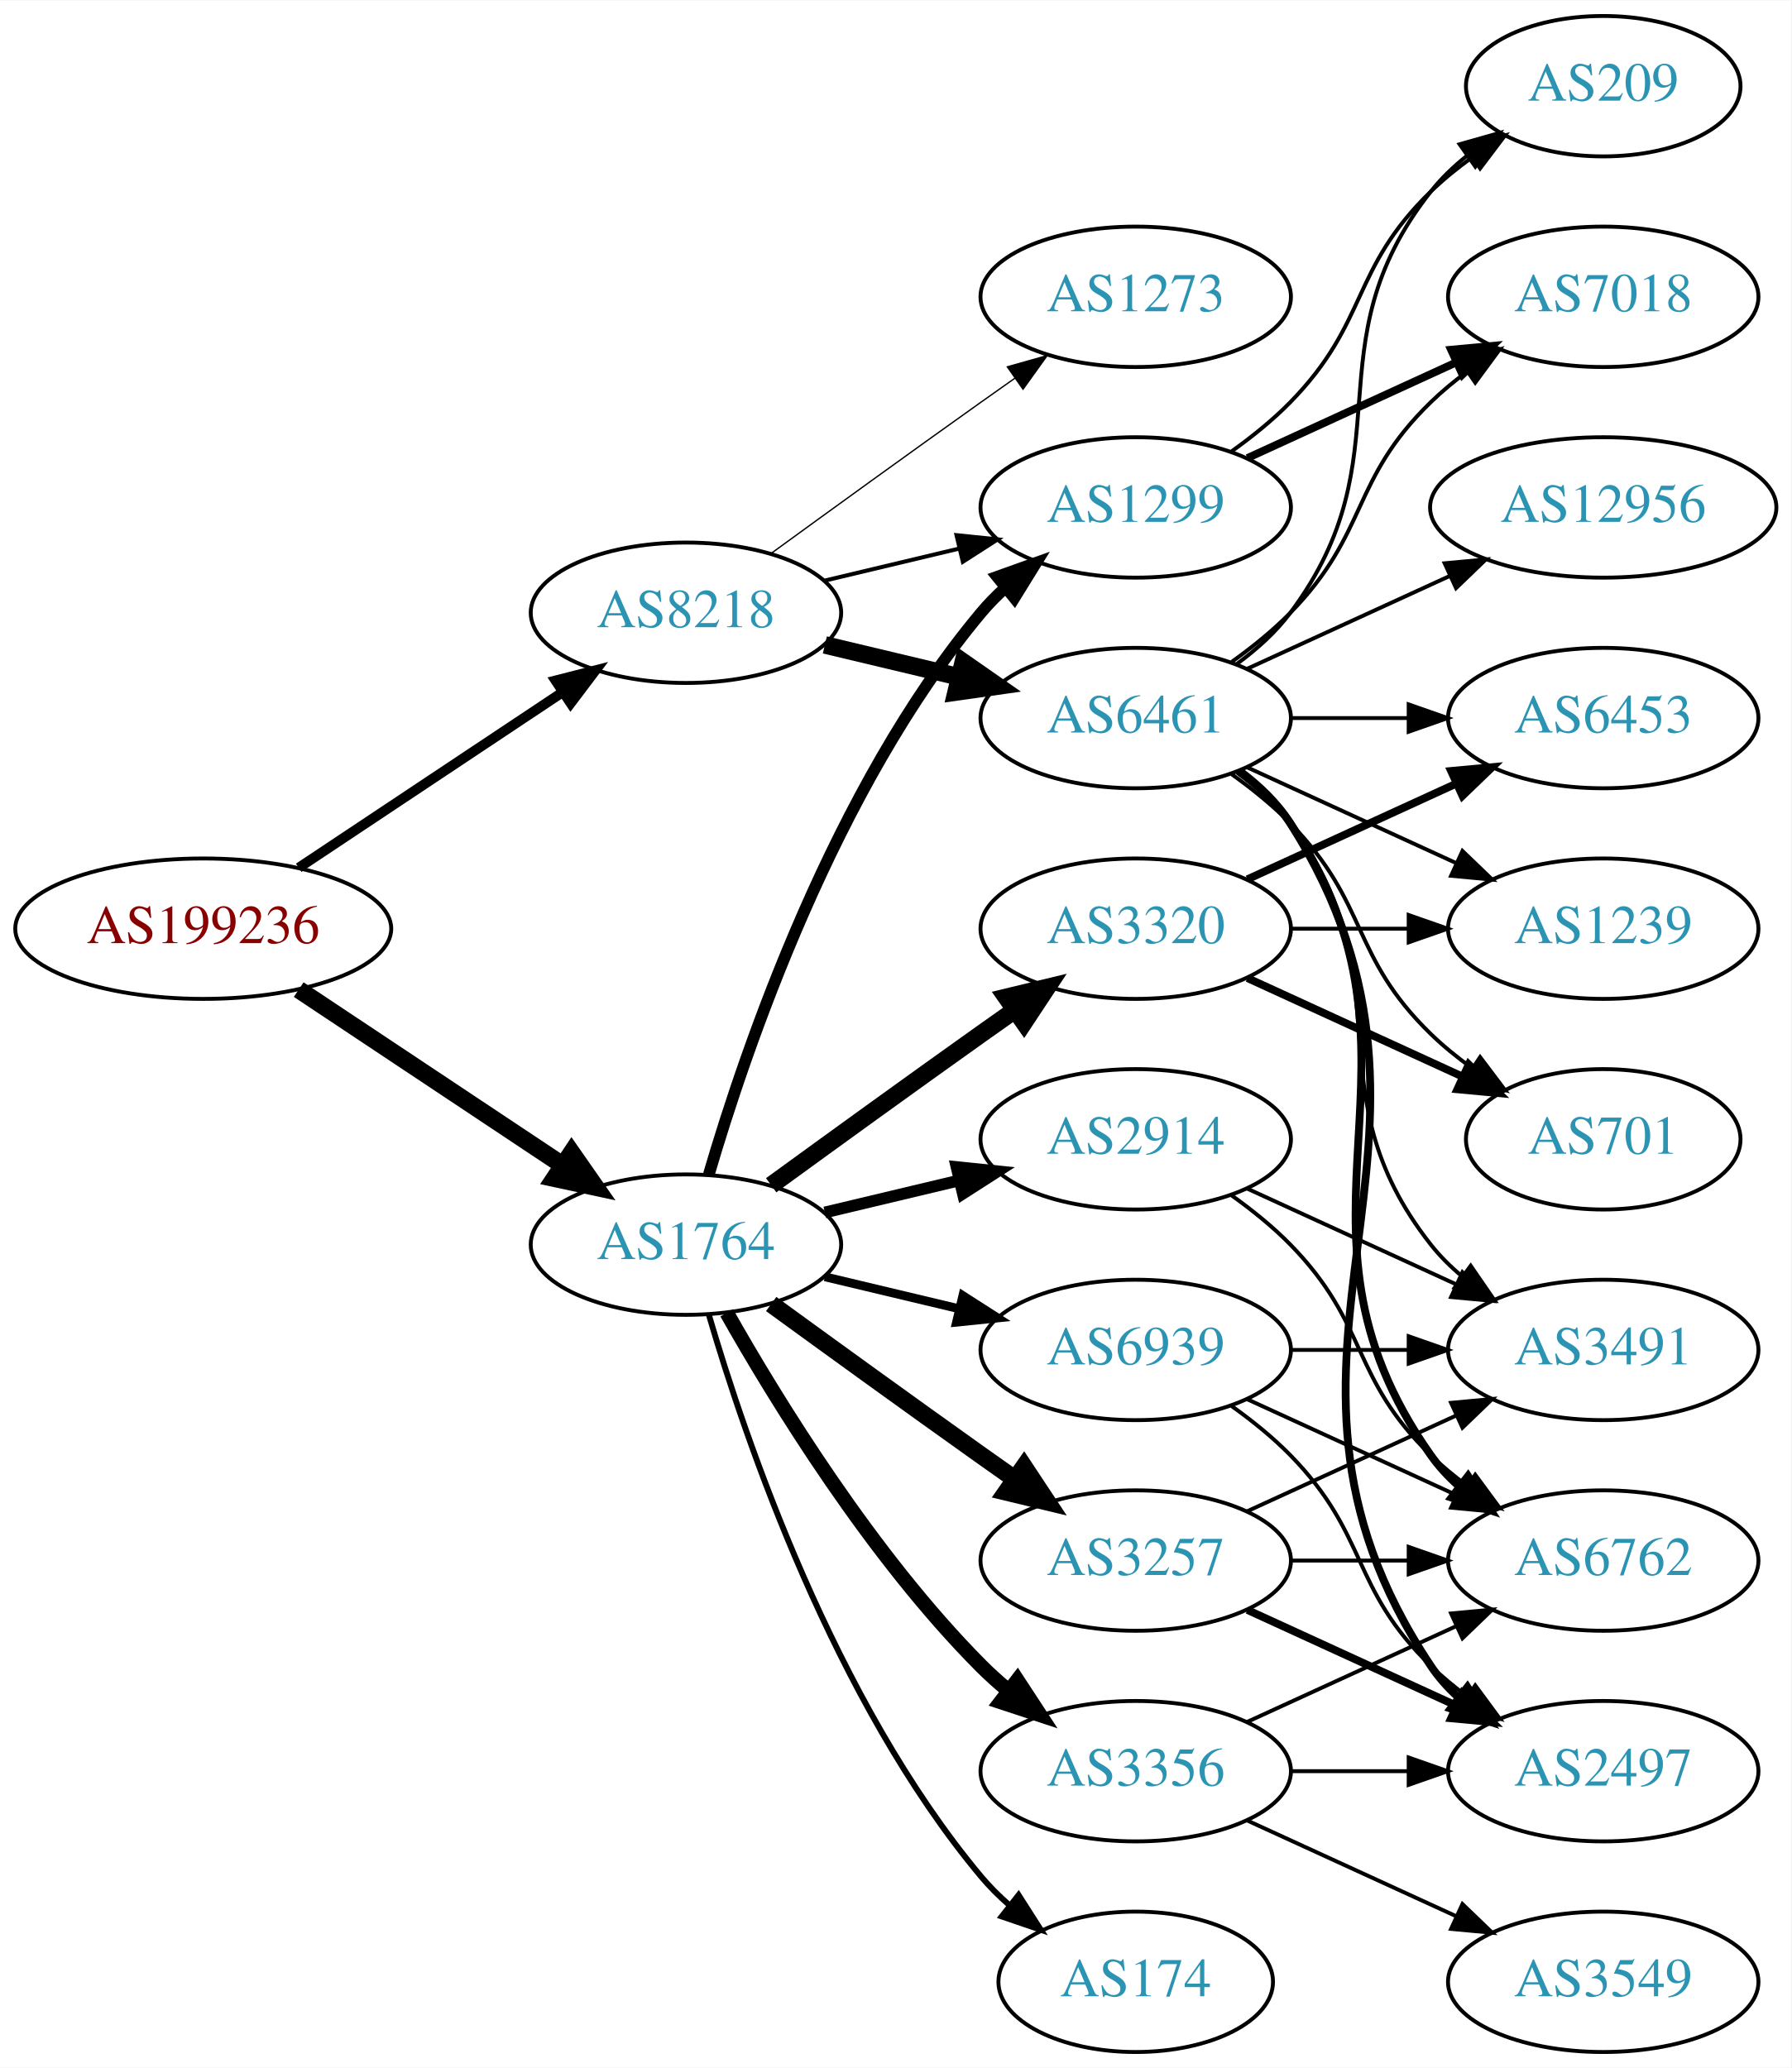
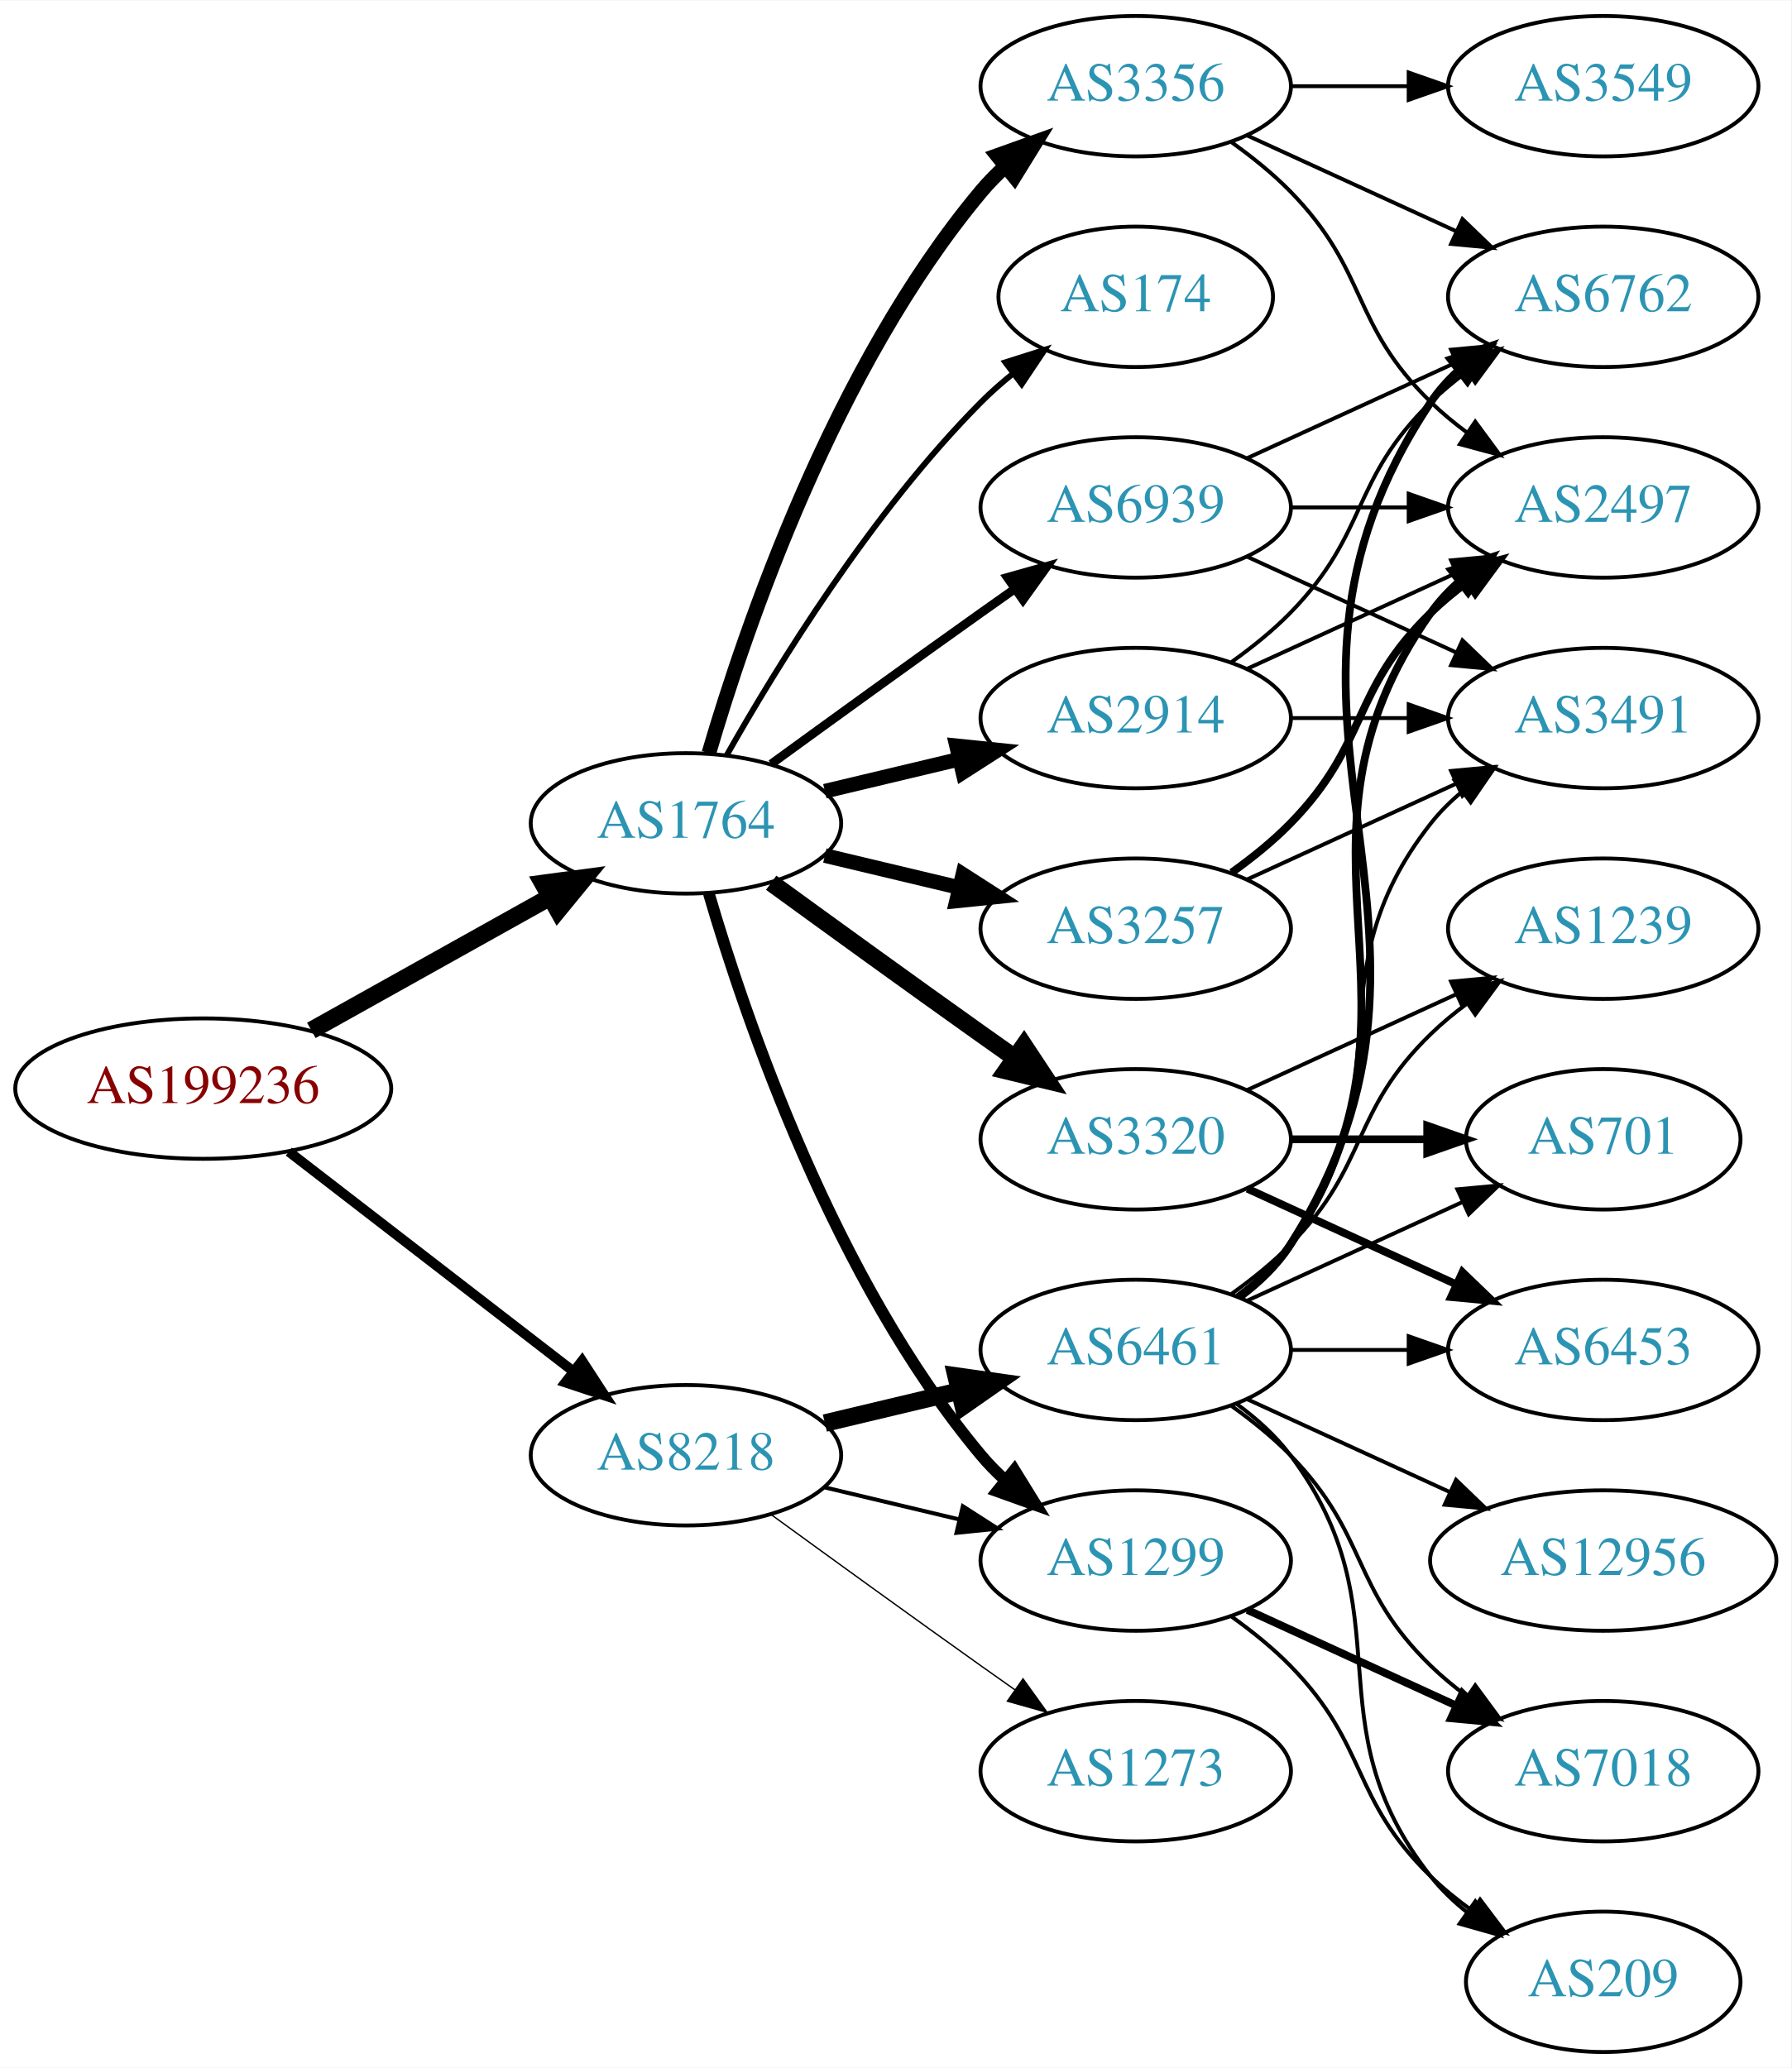
<svg xmlns="http://www.w3.org/2000/svg" xmlns:xlink="http://www.w3.org/1999/xlink" width="459pt" height="530pt" viewBox="0.00 0.00 459.17 530.00">
  <g id="graph0" class="graph" transform="scale(1 1) rotate(0) translate(4 526)">
    <polygon fill="white" stroke="none" points="-4,4 -4,-526 455.17,-526 455.17,4 -4,4" />
    <g id="node1" class="node">
      <g id="a_node1">
        <a xlink:href="/asn/199236" xlink:title="AS199236 ~ Emarsys eMarketing Systems AG [AT]">
-           <ellipse fill="#ffffff" stroke="black" cx="48.096" cy="-288" rx="48.192" ry="18" />
-           <text text-anchor="middle" x="48.096" y="-284.3" font-family="Times,serif" font-size="14.00" fill="#880000">AS199236</text>
+           <ellipse fill="#ffffff" stroke="black" cx="48.096" cy="-247" rx="48.192" ry="18" />
+           <text text-anchor="middle" x="48.096" y="-243.3" font-family="Times,serif" font-size="14.00" fill="#880000">AS199236</text>
        </a>
      </g>
    </g>
    <g id="node2" class="node">
      <g id="a_node2">
        <a xlink:href="/asn/1764" xlink:title="AS1764 ~ NEXTLAYER-AS [AT]">
-           <ellipse fill="#ffffff" stroke="black" cx="171.838" cy="-207" rx="39.794" ry="18" />
-           <text text-anchor="middle" x="171.838" y="-203.3" font-family="Times,serif" font-size="14.00" fill="#2c94b3">AS1764</text>
+           <ellipse fill="#ffffff" stroke="black" cx="171.838" cy="-315" rx="39.794" ry="18" />
+           <text text-anchor="middle" x="171.838" y="-311.3" font-family="Times,serif" font-size="14.00" fill="#2c94b3">AS1764</text>
        </a>
      </g>
    </g>
    <g id="edge1" class="edge">
-       <path fill="none" stroke="black" stroke-width="4.5" d="M72.569,-272.382C91.795,-259.591 119.147,-241.392 140.115,-227.441" />
-       <polygon fill="black" stroke="black" stroke-width="4.5" points="142.523,-230.568 148.668,-221.751 138.161,-224.012 142.523,-230.568" />
+       <path fill="none" stroke="black" stroke-width="4.5" d="M75.813,-261.923C93.819,-271.981 117.721,-285.331 137.048,-296.126" />
+       <polygon fill="black" stroke="black" stroke-width="4.5" points="135.194,-299.601 145.845,-301.04 139.034,-292.726 135.194,-299.601" />
    </g>
    <g id="node3" class="node">
      <g id="a_node3">
        <a xlink:href="/asn/8218" xlink:title="AS8218 ~ legacy Neotelecoms [FR]">
-           <ellipse fill="#ffffff" stroke="black" cx="171.838" cy="-369" rx="39.794" ry="18" />
-           <text text-anchor="middle" x="171.838" y="-365.3" font-family="Times,serif" font-size="14.00" fill="#2c94b3">AS8218</text>
+           <ellipse fill="#ffffff" stroke="black" cx="171.838" cy="-153" rx="39.794" ry="18" />
+           <text text-anchor="middle" x="171.838" y="-149.3" font-family="Times,serif" font-size="14.00" fill="#2c94b3">AS8218</text>
        </a>
      </g>
    </g>
    <g id="edge2" class="edge">
-       <path fill="none" stroke="black" stroke-width="2.55" d="M72.569,-303.618C91.795,-316.409 119.147,-334.608 140.115,-348.559" />
-       <polygon fill="black" stroke="black" stroke-width="2.55" points="138.403,-351.624 148.668,-354.249 142.281,-345.796 138.403,-351.624" />
+       <path fill="none" stroke="black" stroke-width="2.55" d="M70.024,-230.841C90.158,-215.295 120.732,-191.688 142.93,-174.548" />
+       <polygon fill="black" stroke="black" stroke-width="2.55" points="145.213,-177.208 150.989,-168.326 140.935,-171.667 145.213,-177.208" />
    </g>
    <g id="node4" class="node">
      <g id="a_node4">
-         <a xlink:href="/asn/1299" xlink:title="AS1299 ~ Telia Carrier [EU]">
-           <ellipse fill="#ffffff" stroke="black" cx="287.131" cy="-396" rx="39.794" ry="18" />
-           <text text-anchor="middle" x="287.131" y="-392.3" font-family="Times,serif" font-size="14.00" fill="#2c94b3">AS1299</text>
+         <a xlink:href="/asn/3257" xlink:title="AS3257 ~ GTT [DE]">
+           <ellipse fill="#ffffff" stroke="black" cx="287.131" cy="-288" rx="39.794" ry="18" />
+           <text text-anchor="middle" x="287.131" y="-284.3" font-family="Times,serif" font-size="14.00" fill="#2c94b3">AS3257</text>
        </a>
      </g>
    </g>
    <g id="edge3" class="edge">
-       <path fill="none" stroke="black" stroke-width="3" d="M177.712,-225.002C187.026,-256.844 209.843,-323.981 247.484,-369 249.355,-371.237 251.453,-373.374 253.679,-375.396" />
-       <polygon fill="black" stroke="black" stroke-width="3" points="251.623,-378.234 261.598,-381.804 256.026,-372.793 251.623,-378.234" />
+       <path fill="none" stroke="black" stroke-width="3.75" d="M207.445,-306.752C218.316,-304.162 230.471,-301.265 241.913,-298.538" />
+       <polygon fill="black" stroke="black" stroke-width="3.75" points="242.819,-301.92 251.736,-296.197 241.197,-295.111 242.819,-301.92" />
    </g>
    <g id="node5" class="node">
      <g id="a_node5">
-         <a xlink:href="/asn/3356" xlink:title="AS3356 ~ Level 3 Parent, LLC [US]">
-           <ellipse fill="#ffffff" stroke="black" cx="287.131" cy="-72" rx="39.794" ry="18" />
-           <text text-anchor="middle" x="287.131" y="-68.3" font-family="Times,serif" font-size="14.00" fill="#2c94b3">AS3356</text>
+         <a xlink:href="/asn/3320" xlink:title="AS3320 ~ DTAG [DE]">
+           <ellipse fill="#ffffff" stroke="black" cx="287.131" cy="-234" rx="39.794" ry="18" />
+           <text text-anchor="middle" x="287.131" y="-230.3" font-family="Times,serif" font-size="14.00" fill="#2c94b3">AS3320</text>
        </a>
      </g>
    </g>
    <g id="edge4" class="edge">
-       <path fill="none" stroke="black" stroke-width="3.75" d="M182.298,-189.51C195.08,-166.904 219.512,-127.114 247.484,-99 249.595,-96.879 251.891,-94.812 254.277,-92.829" />
-       <polygon fill="black" stroke="black" stroke-width="3.75" points="256.792,-95.31 262.592,-86.444 252.529,-89.758 256.792,-95.31" />
+       <path fill="none" stroke="black" stroke-width="4.5" d="M193.686,-299.778C208.62,-288.909 229.234,-273.975 247.484,-261 250.305,-258.995 253.248,-256.915 256.196,-254.841" />
+       <polygon fill="black" stroke="black" stroke-width="4.5" points="258.493,-258.039 264.421,-249.074 253.972,-251.591 258.493,-258.039" />
    </g>
    <g id="node6" class="node">
      <g id="a_node6">
        <a xlink:href="/asn/2914" xlink:title="AS2914 ~ NTT America, Inc. [US]">
-           <ellipse fill="#ffffff" stroke="black" cx="287.131" cy="-234" rx="39.794" ry="18" />
-           <text text-anchor="middle" x="287.131" y="-230.3" font-family="Times,serif" font-size="14.00" fill="#2c94b3">AS2914</text>
+           <ellipse fill="#ffffff" stroke="black" cx="287.131" cy="-342" rx="39.794" ry="18" />
+           <text text-anchor="middle" x="287.131" y="-338.3" font-family="Times,serif" font-size="14.00" fill="#2c94b3">AS2914</text>
        </a>
      </g>
    </g>
    <g id="edge5" class="edge">
-       <path fill="none" stroke="black" stroke-width="3" d="M207.445,-215.248C218.316,-217.838 230.471,-220.735 241.913,-223.462" />
-       <polygon fill="black" stroke="black" stroke-width="3" points="241.197,-226.889 251.736,-225.803 242.819,-220.08 241.197,-226.889" />
+       <path fill="none" stroke="black" stroke-width="3.75" d="M207.445,-323.248C218.316,-325.838 230.471,-328.735 241.913,-331.462" />
+       <polygon fill="black" stroke="black" stroke-width="3.75" points="241.197,-334.889 251.736,-333.803 242.819,-328.08 241.197,-334.889" />
    </g>
    <g id="node7" class="node">
      <g id="a_node7">
-         <a xlink:href="/asn/3320" xlink:title="AS3320 ~ DTAG [DE]">
-           <ellipse fill="#ffffff" stroke="black" cx="287.131" cy="-288" rx="39.794" ry="18" />
-           <text text-anchor="middle" x="287.131" y="-284.3" font-family="Times,serif" font-size="14.00" fill="#2c94b3">AS3320</text>
+         <a xlink:href="/asn/1299" xlink:title="AS1299 ~ Telia Carrier [EU]">
+           <ellipse fill="#ffffff" stroke="black" cx="287.131" cy="-126" rx="39.794" ry="18" />
+           <text text-anchor="middle" x="287.131" y="-122.3" font-family="Times,serif" font-size="14.00" fill="#2c94b3">AS1299</text>
        </a>
      </g>
    </g>
    <g id="edge6" class="edge">
-       <path fill="none" stroke="black" stroke-width="4.5" d="M193.686,-222.222C208.62,-233.091 229.234,-248.025 247.484,-261 250.305,-263.005 253.248,-265.085 256.196,-267.159" />
-       <polygon fill="black" stroke="black" stroke-width="4.5" points="253.972,-270.409 264.421,-272.926 258.493,-263.961 253.972,-270.409" />
+       <path fill="none" stroke="black" stroke-width="3" d="M177.712,-296.998C187.026,-265.156 209.843,-198.019 247.484,-153 249.355,-150.763 251.453,-148.626 253.679,-146.604" />
+       <polygon fill="black" stroke="black" stroke-width="3" points="256.026,-149.207 261.598,-140.196 251.623,-143.766 256.026,-149.207" />
    </g>
    <g id="node8" class="node">
      <g id="a_node8">
-         <a xlink:href="/asn/3257" xlink:title="AS3257 ~ GTT [DE]">
-           <ellipse fill="#ffffff" stroke="black" cx="287.131" cy="-126" rx="39.794" ry="18" />
-           <text text-anchor="middle" x="287.131" y="-122.3" font-family="Times,serif" font-size="14.00" fill="#2c94b3">AS3257</text>
+         <a xlink:href="/asn/3356" xlink:title="AS3356 ~ Level 3 Parent, LLC [US]">
+           <ellipse fill="#ffffff" stroke="black" cx="287.131" cy="-504" rx="39.794" ry="18" />
+           <text text-anchor="middle" x="287.131" y="-500.3" font-family="Times,serif" font-size="14.00" fill="#2c94b3">AS3356</text>
        </a>
      </g>
    </g>
    <g id="edge7" class="edge">
-       <path fill="none" stroke="black" stroke-width="4.5" d="M193.686,-191.778C208.62,-180.909 229.234,-165.975 247.484,-153 250.305,-150.995 253.248,-148.915 256.196,-146.841" />
-       <polygon fill="black" stroke="black" stroke-width="4.5" points="258.493,-150.039 264.421,-141.074 253.972,-143.591 258.493,-150.039" />
+       <path fill="none" stroke="black" stroke-width="3.75" d="M177.712,-333.002C187.026,-364.844 209.843,-431.981 247.484,-477 249.355,-479.237 251.453,-481.374 253.679,-483.396" />
+       <polygon fill="black" stroke="black" stroke-width="3.75" points="251.623,-486.234 261.598,-489.804 256.026,-480.793 251.623,-486.234" />
    </g>
    <g id="node9" class="node">
      <g id="a_node9">
        <a xlink:href="/asn/174" xlink:title="AS174 ~ Cogent Communications [US]">
-           <ellipse fill="#ffffff" stroke="black" cx="287.131" cy="-18" rx="35.194" ry="18" />
-           <text text-anchor="middle" x="287.131" y="-14.3" font-family="Times,serif" font-size="14.00" fill="#2c94b3">AS174</text>
+           <ellipse fill="#ffffff" stroke="black" cx="287.131" cy="-450" rx="35.194" ry="18" />
+           <text text-anchor="middle" x="287.131" y="-446.3" font-family="Times,serif" font-size="14.00" fill="#2c94b3">AS174</text>
        </a>
      </g>
    </g>
    <g id="edge8" class="edge">
-       <path fill="none" stroke="black" stroke-width="1.5" d="M177.712,-188.998C187.026,-157.156 209.843,-90.019 247.484,-45 249.637,-42.426 252.091,-39.983 254.696,-37.697" />
-       <polygon fill="black" stroke="black" stroke-width="1.5" points="257.103,-40.257 262.806,-31.328 252.779,-34.751 257.103,-40.257" />
+       <path fill="none" stroke="black" stroke-width="1.5" d="M182.298,-332.49C195.08,-355.096 219.512,-394.886 247.484,-423 249.985,-425.513 252.745,-427.949 255.606,-430.261" />
+       <polygon fill="black" stroke="black" stroke-width="1.5" points="253.705,-433.21 263.804,-436.413 257.907,-427.611 253.705,-433.21" />
    </g>
    <g id="node10" class="node">
      <g id="a_node10">
        <a xlink:href="/asn/6939" xlink:title="AS6939 ~ Hurricane Electric LLC [US]">
-           <ellipse fill="#ffffff" stroke="black" cx="287.131" cy="-180" rx="39.794" ry="18" />
-           <text text-anchor="middle" x="287.131" y="-176.3" font-family="Times,serif" font-size="14.00" fill="#2c94b3">AS6939</text>
+           <ellipse fill="#ffffff" stroke="black" cx="287.131" cy="-396" rx="39.794" ry="18" />
+           <text text-anchor="middle" x="287.131" y="-392.3" font-family="Times,serif" font-size="14.00" fill="#2c94b3">AS6939</text>
        </a>
      </g>
    </g>
    <g id="edge9" class="edge">
-       <path fill="none" stroke="black" stroke-width="2.25" d="M207.445,-198.752C218.316,-196.162 230.471,-193.265 241.913,-190.538" />
-       <polygon fill="black" stroke="black" stroke-width="2.25" points="242.819,-193.92 251.736,-188.197 241.197,-187.111 242.819,-193.92" />
+       <path fill="none" stroke="black" stroke-width="2.25" d="M193.686,-330.222C208.62,-341.091 229.234,-356.025 247.484,-369 250.305,-371.005 253.248,-373.085 256.196,-375.159" />
+       <polygon fill="black" stroke="black" stroke-width="2.25" points="254.223,-378.05 264.421,-380.926 258.242,-372.319 254.223,-378.05" />
    </g>
    <g id="edge24" class="edge">
-       <path fill="none" stroke="black" stroke-width="1.038" d="M207.445,-377.248C218.316,-379.838 230.471,-382.735 241.913,-385.462" />
-       <polygon fill="black" stroke="black" stroke-width="1.038" points="241.197,-388.889 251.736,-387.803 242.819,-382.08 241.197,-388.889" />
+       <path fill="none" stroke="black" stroke-width="1.038" d="M207.445,-144.752C218.316,-142.162 230.471,-139.265 241.913,-136.538" />
+       <polygon fill="black" stroke="black" stroke-width="1.038" points="242.819,-139.92 251.736,-134.197 241.197,-133.111 242.819,-139.92" />
    </g>
    <g id="node20" class="node">
      <g id="a_node20">
        <a xlink:href="/asn/6461" xlink:title="AS6461 ~ Zayo Bandwidth [US]">
-           <ellipse fill="#ffffff" stroke="black" cx="287.131" cy="-342" rx="39.794" ry="18" />
-           <text text-anchor="middle" x="287.131" y="-338.3" font-family="Times,serif" font-size="14.00" fill="#2c94b3">AS6461</text>
+           <ellipse fill="#ffffff" stroke="black" cx="287.131" cy="-180" rx="39.794" ry="18" />
+           <text text-anchor="middle" x="287.131" y="-176.3" font-family="Times,serif" font-size="14.00" fill="#2c94b3">AS6461</text>
        </a>
      </g>
    </g>
    <g id="edge23" class="edge">
-       <path fill="none" stroke="black" stroke-width="4.5" d="M207.445,-360.752C218.316,-358.162 230.471,-355.265 241.913,-352.538" />
-       <polygon fill="black" stroke="black" stroke-width="4.5" points="242.921,-356.346 251.736,-350.197 241.095,-348.685 242.921,-356.346" />
+       <path fill="none" stroke="black" stroke-width="4.5" d="M207.445,-161.248C218.316,-163.838 230.471,-166.735 241.913,-169.462" />
+       <polygon fill="black" stroke="black" stroke-width="4.5" points="241.095,-173.315 251.736,-171.803 242.921,-165.654 241.095,-173.315" />
    </g>
    <g id="node21" class="node">
      <g id="a_node21">
        <a xlink:href="/asn/1273" xlink:title="AS1273 ~ Vodafone Group PLC [EU]">
-           <ellipse fill="#ffffff" stroke="black" cx="287.131" cy="-450" rx="39.794" ry="18" />
-           <text text-anchor="middle" x="287.131" y="-446.3" font-family="Times,serif" font-size="14.00" fill="#2c94b3">AS1273</text>
+           <ellipse fill="#ffffff" stroke="black" cx="287.131" cy="-72" rx="39.794" ry="18" />
+           <text text-anchor="middle" x="287.131" y="-68.3" font-family="Times,serif" font-size="14.00" fill="#2c94b3">AS1273</text>
        </a>
      </g>
    </g>
    <g id="edge25" class="edge">
-       <path fill="none" stroke="black" stroke-width="0.346" d="M193.686,-384.222C208.62,-395.091 229.234,-410.025 247.484,-423 250.305,-425.005 253.248,-427.085 256.196,-429.159" />
-       <polygon fill="black" stroke="black" stroke-width="0.346" points="254.223,-432.05 264.421,-434.926 258.242,-426.319 254.223,-432.05" />
+       <path fill="none" stroke="black" stroke-width="0.346" d="M193.686,-137.778C208.62,-126.909 229.234,-111.975 247.484,-99 250.305,-96.995 253.248,-94.915 256.196,-92.841" />
+       <polygon fill="black" stroke="black" stroke-width="0.346" points="258.242,-95.681 264.421,-87.074 254.223,-89.95 258.242,-95.681" />
+     </g>
+     <g id="node14" class="node">
+       <g id="a_node14">
+         <a xlink:href="/asn/2497" xlink:title="AS2497 ~ Internet Initiative Japan Inc. [JP]">
+           <ellipse fill="#ffffff" stroke="black" cx="406.973" cy="-396" rx="39.794" ry="18" />
+           <text text-anchor="middle" x="406.973" y="-392.3" font-family="Times,serif" font-size="14.00" fill="#2c94b3">AS2497</text>
+         </a>
+       </g>
+     </g>
+     <g id="edge13" class="edge">
+       <path fill="none" stroke="black" stroke-width="2" d="M311.725,-302.389C316.981,-306.148 322.313,-310.437 326.777,-315 346.95,-335.617 342.084,-348.906 362.777,-369 365.623,-371.763 368.796,-374.386 372.096,-376.834" />
+       <polygon fill="black" stroke="black" stroke-width="2" points="370.213,-379.786 380.444,-382.538 374.162,-374.006 370.213,-379.786" />
+     </g>
+     <g id="node15" class="node">
+       <g id="a_node15">
+         <a xlink:href="/asn/3491" xlink:title="AS3491 ~ PCCW Global, Inc. [US]">
+           <ellipse fill="#ffffff" stroke="black" cx="406.973" cy="-342" rx="39.794" ry="18" />
+           <text text-anchor="middle" x="406.973" y="-338.3" font-family="Times,serif" font-size="14.00" fill="#2c94b3">AS3491</text>
+         </a>
+       </g>
+     </g>
+     <g id="edge14" class="edge">
+       <path fill="none" stroke="black" d="M315.76,-300.661C331.717,-307.973 351.987,-317.261 369.27,-325.181" />
+       <polygon fill="black" stroke="black" points="367.969,-328.435 378.518,-329.419 370.885,-322.071 367.969,-328.435" />
+     </g>
+     <g id="node11" class="node">
+       <g id="a_node11">
+         <a xlink:href="/asn/701" xlink:title="AS701 ~ UUNET [US]">
+           <ellipse fill="#ffffff" stroke="black" cx="406.973" cy="-234" rx="35.194" ry="18" />
+           <text text-anchor="middle" x="406.973" y="-230.3" font-family="Times,serif" font-size="14.00" fill="#2c94b3">AS701</text>
+         </a>
+       </g>
+     </g>
+     <g id="edge10" class="edge">
+       <path fill="none" stroke="black" stroke-width="2" d="M327.044,-234C338.13,-234 350.29,-234 361.672,-234" />
+       <polygon fill="black" stroke="black" stroke-width="2" points="361.854,-237.5 371.854,-234 361.854,-230.5 361.854,-237.5" />
+     </g>
+     <g id="node12" class="node">
+       <g id="a_node12">
+         <a xlink:href="/asn/6453" xlink:title="AS6453 ~ TATA COMMUNICATIONS (AMERICA) INC [US]">
+           <ellipse fill="#ffffff" stroke="black" cx="406.973" cy="-180" rx="39.794" ry="18" />
+           <text text-anchor="middle" x="406.973" y="-176.3" font-family="Times,serif" font-size="14.00" fill="#2c94b3">AS6453</text>
+         </a>
+       </g>
+     </g>
+     <g id="edge11" class="edge">
+       <path fill="none" stroke="black" stroke-width="2" d="M315.76,-221.339C331.717,-214.027 351.987,-204.739 369.27,-196.819" />
+       <polygon fill="black" stroke="black" stroke-width="2" points="370.885,-199.929 378.518,-192.581 367.969,-193.565 370.885,-199.929" />
+     </g>
+     <g id="node13" class="node">
+       <g id="a_node13">
+         <a xlink:href="/asn/1239" xlink:title="AS1239 ~ Sprint [US]">
+           <ellipse fill="#ffffff" stroke="black" cx="406.973" cy="-288" rx="39.794" ry="18" />
+           <text text-anchor="middle" x="406.973" y="-284.3" font-family="Times,serif" font-size="14.00" fill="#2c94b3">AS1239</text>
+         </a>
+       </g>
+     </g>
+     <g id="edge12" class="edge">
+       <path fill="none" stroke="black" d="M315.76,-246.661C331.717,-253.973 351.987,-263.261 369.27,-271.181" />
+       <polygon fill="black" stroke="black" points="367.969,-274.435 378.518,-275.419 370.885,-268.071 367.969,-274.435" />
+     </g>
+     <g id="edge22" class="edge">
+       <path fill="none" stroke="black" d="M315.76,-354.661C331.717,-361.973 351.987,-371.261 369.27,-379.181" />
+       <polygon fill="black" stroke="black" points="367.969,-382.435 378.518,-383.419 370.885,-376.071 367.969,-382.435" />
+     </g>
+     <g id="edge20" class="edge">
+       <path fill="none" stroke="black" d="M327.044,-342C336.597,-342 346.947,-342 356.909,-342" />
+       <polygon fill="black" stroke="black" points="357.102,-345.5 367.102,-342 357.102,-338.5 357.102,-345.5" />
+     </g>
+     <g id="node17" class="node">
+       <g id="a_node17">
+         <a xlink:href="/asn/6762" xlink:title="AS6762 ~ TELECOM ITALIA SPARKLE S.p.A. [IT]">
+           <ellipse fill="#ffffff" stroke="black" cx="406.973" cy="-450" rx="39.794" ry="18" />
+           <text text-anchor="middle" x="406.973" y="-446.3" font-family="Times,serif" font-size="14.00" fill="#2c94b3">AS6762</text>
+         </a>
+       </g>
+     </g>
+     <g id="edge21" class="edge">
+       <path fill="none" stroke="black" d="M311.725,-356.389C316.981,-360.148 322.313,-364.437 326.777,-369 346.95,-389.617 342.084,-402.906 362.777,-423 365.623,-425.763 368.796,-428.386 372.096,-430.834" />
+       <polygon fill="black" stroke="black" points="370.213,-433.786 380.444,-436.538 374.162,-428.006 370.213,-433.786" />
    </g>
    <g id="node18" class="node">
      <g id="a_node18">
        <a xlink:href="/asn/7018" xlink:title="AS7018 ~ AT&amp;T Services, Inc. [US]">
-           <ellipse fill="#ffffff" stroke="black" cx="406.973" cy="-450" rx="39.794" ry="18" />
-           <text text-anchor="middle" x="406.973" y="-446.3" font-family="Times,serif" font-size="14.00" fill="#2c94b3">AS7018</text>
-         </a>
-       </g>
-     </g>
-     <g id="edge21" class="edge">
-       <path fill="none" stroke="black" stroke-width="2" d="M315.76,-408.661C331.717,-415.973 351.987,-425.261 369.27,-433.181" />
-       <polygon fill="black" stroke="black" stroke-width="2" points="367.969,-436.435 378.518,-437.419 370.885,-430.071 367.969,-436.435" />
+           <ellipse fill="#ffffff" stroke="black" cx="406.973" cy="-72" rx="39.794" ry="18" />
+           <text text-anchor="middle" x="406.973" y="-68.3" font-family="Times,serif" font-size="14.00" fill="#2c94b3">AS7018</text>
+         </a>
+       </g>
+     </g>
+     <g id="edge18" class="edge">
+       <path fill="none" stroke="black" stroke-width="2" d="M315.76,-113.339C331.717,-106.027 351.987,-96.739 369.27,-88.819" />
+       <polygon fill="black" stroke="black" stroke-width="2" points="370.885,-91.929 378.518,-84.581 367.969,-85.565 370.885,-91.929" />
    </g>
    <g id="node19" class="node">
      <g id="a_node19">
        <a xlink:href="/asn/209" xlink:title="AS209 ~ CenturyLink Communications, LLC [US]">
-           <ellipse fill="#ffffff" stroke="black" cx="406.973" cy="-504" rx="35.194" ry="18" />
-           <text text-anchor="middle" x="406.973" y="-500.3" font-family="Times,serif" font-size="14.00" fill="#2c94b3">AS209</text>
-         </a>
-       </g>
-     </g>
-     <g id="edge22" class="edge">
-       <path fill="none" stroke="black" d="M311.725,-410.389C316.981,-414.148 322.313,-418.437 326.777,-423 346.95,-443.617 342.084,-456.906 362.777,-477 366.005,-480.134 369.656,-483.089 373.434,-485.812" />
-       <polygon fill="black" stroke="black" points="371.532,-488.75 381.794,-491.383 375.413,-482.925 371.532,-488.75" />
-     </g>
-     <g id="node11" class="node">
-       <g id="a_node11">
-         <a xlink:href="/asn/6762" xlink:title="AS6762 ~ TELECOM ITALIA SPARKLE S.p.A. [IT]">
-           <ellipse fill="#ffffff" stroke="black" cx="406.973" cy="-126" rx="39.794" ry="18" />
-           <text text-anchor="middle" x="406.973" y="-122.3" font-family="Times,serif" font-size="14.00" fill="#2c94b3">AS6762</text>
-         </a>
-       </g>
-     </g>
-     <g id="edge10" class="edge">
-       <path fill="none" stroke="black" d="M315.76,-84.661C331.717,-91.973 351.987,-101.261 369.27,-109.181" />
-       <polygon fill="black" stroke="black" points="367.969,-112.435 378.518,-113.419 370.885,-106.071 367.969,-112.435" />
-     </g>
-     <g id="node12" class="node">
-       <g id="a_node12">
-         <a xlink:href="/asn/2497" xlink:title="AS2497 ~ Internet Initiative Japan Inc. [JP]">
-           <ellipse fill="#ffffff" stroke="black" cx="406.973" cy="-72" rx="39.794" ry="18" />
-           <text text-anchor="middle" x="406.973" y="-68.3" font-family="Times,serif" font-size="14.00" fill="#2c94b3">AS2497</text>
-         </a>
-       </g>
-     </g>
-     <g id="edge11" class="edge">
-       <path fill="none" stroke="black" d="M327.044,-72C336.597,-72 346.947,-72 356.909,-72" />
-       <polygon fill="black" stroke="black" points="357.102,-75.5 367.102,-72 357.102,-68.5 357.102,-75.5" />
-     </g>
-     <g id="node13" class="node">
-       <g id="a_node13">
-         <a xlink:href="/asn/3549" xlink:title="AS3549 ~ Level 3 Parent, LLC [US]">
-           <ellipse fill="#ffffff" stroke="black" cx="406.973" cy="-18" rx="39.794" ry="18" />
-           <text text-anchor="middle" x="406.973" y="-14.3" font-family="Times,serif" font-size="14.00" fill="#2c94b3">AS3549</text>
-         </a>
-       </g>
-     </g>
-     <g id="edge12" class="edge">
-       <path fill="none" stroke="black" d="M315.76,-59.339C331.717,-52.027 351.987,-42.739 369.27,-34.819" />
-       <polygon fill="black" stroke="black" points="370.885,-37.929 378.518,-30.581 367.969,-31.565 370.885,-37.929" />
-     </g>
-     <g id="edge20" class="edge">
-       <path fill="none" stroke="black" d="M311.725,-219.611C316.981,-215.852 322.313,-211.563 326.777,-207 346.95,-186.383 342.084,-173.094 362.777,-153 365.623,-150.237 368.796,-147.614 372.096,-145.166" />
-       <polygon fill="black" stroke="black" points="374.162,-147.994 380.444,-139.462 370.213,-142.214 374.162,-147.994" />
-     </g>
-     <g id="node17" class="node">
-       <g id="a_node17">
-         <a xlink:href="/asn/3491" xlink:title="AS3491 ~ PCCW Global, Inc. [US]">
-           <ellipse fill="#ffffff" stroke="black" cx="406.973" cy="-180" rx="39.794" ry="18" />
-           <text text-anchor="middle" x="406.973" y="-176.3" font-family="Times,serif" font-size="14.00" fill="#2c94b3">AS3491</text>
+           <ellipse fill="#ffffff" stroke="black" cx="406.973" cy="-18" rx="35.194" ry="18" />
+           <text text-anchor="middle" x="406.973" y="-14.3" font-family="Times,serif" font-size="14.00" fill="#2c94b3">AS209</text>
        </a>
      </g>
    </g>
    <g id="edge19" class="edge">
-       <path fill="none" stroke="black" d="M315.76,-221.339C331.717,-214.027 351.987,-204.739 369.27,-196.819" />
-       <polygon fill="black" stroke="black" points="370.885,-199.929 378.518,-192.581 367.969,-193.565 370.885,-199.929" />
-     </g>
-     <g id="node14" class="node">
-       <g id="a_node14">
-         <a xlink:href="/asn/1239" xlink:title="AS1239 ~ Sprint [US]">
-           <ellipse fill="#ffffff" stroke="black" cx="406.973" cy="-288" rx="39.794" ry="18" />
-           <text text-anchor="middle" x="406.973" y="-284.3" font-family="Times,serif" font-size="14.00" fill="#2c94b3">AS1239</text>
-         </a>
-       </g>
-     </g>
-     <g id="edge13" class="edge">
-       <path fill="none" stroke="black" d="M327.044,-288C336.597,-288 346.947,-288 356.909,-288" />
-       <polygon fill="black" stroke="black" points="357.102,-291.5 367.102,-288 357.102,-284.5 357.102,-291.5" />
-     </g>
-     <g id="node15" class="node">
-       <g id="a_node15">
-         <a xlink:href="/asn/701" xlink:title="AS701 ~ UUNET [US]">
-           <ellipse fill="#ffffff" stroke="black" cx="406.973" cy="-234" rx="35.194" ry="18" />
-           <text text-anchor="middle" x="406.973" y="-230.3" font-family="Times,serif" font-size="14.00" fill="#2c94b3">AS701</text>
-         </a>
-       </g>
-     </g>
-     <g id="edge14" class="edge">
-       <path fill="none" stroke="black" stroke-width="2" d="M315.76,-275.339C332.176,-267.817 353.158,-258.202 370.754,-250.139" />
-       <polygon fill="black" stroke="black" stroke-width="2" points="372.499,-253.189 380.132,-245.842 369.583,-246.826 372.499,-253.189" />
+       <path fill="none" stroke="black" d="M311.725,-111.611C316.981,-107.852 322.313,-103.563 326.777,-99 346.95,-78.383 342.084,-65.094 362.777,-45 366.005,-41.866 369.656,-38.911 373.434,-36.188" />
+       <polygon fill="black" stroke="black" points="375.413,-39.075 381.794,-30.617 371.532,-33.25 375.413,-39.075" />
+     </g>
+     <g id="edge16" class="edge">
+       <path fill="none" stroke="black" d="M311.725,-489.611C316.981,-485.852 322.313,-481.563 326.777,-477 346.95,-456.383 342.084,-443.094 362.777,-423 365.623,-420.237 368.796,-417.614 372.096,-415.166" />
+       <polygon fill="black" stroke="black" points="374.162,-417.994 380.444,-409.462 370.213,-412.214 374.162,-417.994" />
    </g>
    <g id="node16" class="node">
      <g id="a_node16">
-         <a xlink:href="/asn/6453" xlink:title="AS6453 ~ TATA COMMUNICATIONS (AMERICA) INC [US]">
-           <ellipse fill="#ffffff" stroke="black" cx="406.973" cy="-342" rx="39.794" ry="18" />
-           <text text-anchor="middle" x="406.973" y="-338.3" font-family="Times,serif" font-size="14.00" fill="#2c94b3">AS6453</text>
+         <a xlink:href="/asn/3549" xlink:title="AS3549 ~ Level 3 Parent, LLC [US]">
+           <ellipse fill="#ffffff" stroke="black" cx="406.973" cy="-504" rx="39.794" ry="18" />
+           <text text-anchor="middle" x="406.973" y="-500.3" font-family="Times,serif" font-size="14.00" fill="#2c94b3">AS3549</text>
        </a>
      </g>
    </g>
    <g id="edge15" class="edge">
-       <path fill="none" stroke="black" stroke-width="2" d="M315.76,-300.661C331.717,-307.973 351.987,-317.261 369.27,-325.181" />
-       <polygon fill="black" stroke="black" stroke-width="2" points="367.969,-328.435 378.518,-329.419 370.885,-322.071 367.969,-328.435" />
+       <path fill="none" stroke="black" d="M327.044,-504C336.597,-504 346.947,-504 356.909,-504" />
+       <polygon fill="black" stroke="black" points="357.102,-507.5 367.102,-504 357.102,-500.5 357.102,-507.5" />
    </g>
    <g id="edge17" class="edge">
-       <path fill="none" stroke="black" d="M327.044,-126C336.597,-126 346.947,-126 356.909,-126" />
-       <polygon fill="black" stroke="black" points="357.102,-129.5 367.102,-126 357.102,-122.5 357.102,-129.5" />
-     </g>
-     <g id="edge18" class="edge">
-       <path fill="none" stroke="black" stroke-width="2" d="M315.76,-113.339C331.717,-106.027 351.987,-96.739 369.27,-88.819" />
-       <polygon fill="black" stroke="black" stroke-width="2" points="370.885,-91.929 378.518,-84.581 367.969,-85.565 370.885,-91.929" />
-     </g>
-     <g id="edge16" class="edge">
-       <path fill="none" stroke="black" d="M315.76,-138.661C331.717,-145.973 351.987,-155.261 369.27,-163.181" />
-       <polygon fill="black" stroke="black" points="367.969,-166.435 378.518,-167.419 370.885,-160.071 367.969,-166.435" />
+       <path fill="none" stroke="black" d="M315.76,-491.339C331.717,-484.027 351.987,-474.739 369.27,-466.819" />
+       <polygon fill="black" stroke="black" points="370.885,-469.929 378.518,-462.581 367.969,-463.565 370.885,-469.929" />
+     </g>
+     <g id="edge36" class="edge">
+       <path fill="none" stroke="black" d="M327.044,-396C336.597,-396 346.947,-396 356.909,-396" />
+       <polygon fill="black" stroke="black" points="357.102,-399.5 367.102,-396 357.102,-392.5 357.102,-399.5" />
    </g>
    <g id="edge37" class="edge">
-       <path fill="none" stroke="black" d="M315.76,-167.339C331.717,-160.027 351.987,-150.739 369.27,-142.819" />
-       <polygon fill="black" stroke="black" points="370.885,-145.929 378.518,-138.581 367.969,-139.565 370.885,-145.929" />
-     </g>
-     <g id="edge36" class="edge">
+       <path fill="none" stroke="black" d="M315.76,-383.339C331.717,-376.027 351.987,-366.739 369.27,-358.819" />
+       <polygon fill="black" stroke="black" points="370.885,-361.929 378.518,-354.581 367.969,-355.565 370.885,-361.929" />
+     </g>
+     <g id="edge35" class="edge">
+       <path fill="none" stroke="black" d="M315.76,-408.661C331.717,-415.973 351.987,-425.261 369.27,-433.181" />
+       <polygon fill="black" stroke="black" points="367.969,-436.435 378.518,-437.419 370.885,-430.071 367.969,-436.435" />
+     </g>
+     <g id="edge26" class="edge">
+       <path fill="none" stroke="black" d="M315.76,-192.661C332.176,-200.183 353.158,-209.798 370.754,-217.861" />
+       <polygon fill="black" stroke="black" points="369.583,-221.174 380.132,-222.158 372.499,-214.811 369.583,-221.174" />
+     </g>
+     <g id="edge32" class="edge">
+       <path fill="none" stroke="black" d="M327.044,-180C336.597,-180 346.947,-180 356.909,-180" />
+       <polygon fill="black" stroke="black" points="357.102,-183.5 367.102,-180 357.102,-176.5 357.102,-183.5" />
+     </g>
+     <g id="edge27" class="edge">
+       <path fill="none" stroke="black" d="M311.725,-194.389C316.981,-198.148 322.313,-202.437 326.777,-207 346.95,-227.617 342.084,-240.906 362.777,-261 365.623,-263.763 368.796,-266.386 372.096,-268.834" />
+       <polygon fill="black" stroke="black" points="370.213,-271.786 380.444,-274.538 374.162,-266.006 370.213,-271.786" />
+     </g>
+     <g id="edge30" class="edge">
+       <path fill="none" stroke="black" stroke-width="2" d="M313.45,-193.607C318.506,-197.351 323.318,-201.831 326.777,-207 367.802,-268.294 320.198,-308.775 362.777,-369 364.769,-371.816 367.156,-374.401 369.772,-376.76" />
+       <polygon fill="black" stroke="black" stroke-width="2" points="368.071,-379.865 378.14,-383.162 372.324,-374.306 368.071,-379.865" />
+     </g>
+     <g id="edge29" class="edge">
+       <path fill="none" stroke="black" d="M313.062,-193.882C318.138,-197.611 323.056,-202.016 326.777,-207 357.049,-247.542 331.479,-275.246 362.777,-315 365.102,-317.953 367.846,-320.67 370.805,-323.147" />
+       <polygon fill="black" stroke="black" points="368.865,-326.064 379.002,-329.145 372.998,-320.415 368.865,-326.064" />
+     </g>
+     <g id="edge31" class="edge">
+       <path fill="none" stroke="black" stroke-width="2" d="M313.657,-193.472C318.702,-197.223 323.457,-201.74 326.777,-207 378.727,-289.3 308.739,-342.056 362.777,-423 364.692,-425.869 367.027,-428.49 369.608,-430.872" />
+       <polygon fill="black" stroke="black" stroke-width="2" points="367.871,-433.954 377.919,-437.313 372.159,-428.421 367.871,-433.954" />
+     </g>
+     <g id="edge28" class="edge">
      <path fill="none" stroke="black" d="M311.725,-165.611C316.981,-161.852 322.313,-157.563 326.777,-153 346.95,-132.383 342.084,-119.094 362.777,-99 365.623,-96.237 368.796,-93.614 372.096,-91.166" />
      <polygon fill="black" stroke="black" points="374.162,-93.993 380.444,-85.462 370.213,-88.214 374.162,-93.993" />
    </g>
-     <g id="edge35" class="edge">
-       <path fill="none" stroke="black" d="M327.044,-180C336.597,-180 346.947,-180 356.909,-180" />
-       <polygon fill="black" stroke="black" points="357.102,-183.5 367.102,-180 357.102,-176.5 357.102,-183.5" />
-     </g>
-     <g id="edge27" class="edge">
-       <path fill="none" stroke="black" stroke-width="2" d="M313.45,-328.393C318.506,-324.649 323.318,-320.169 326.777,-315 367.802,-253.706 320.198,-213.225 362.777,-153 364.769,-150.184 367.156,-147.599 369.772,-145.24" />
-       <polygon fill="black" stroke="black" stroke-width="2" points="372.324,-147.694 378.14,-138.838 368.071,-142.135 372.324,-147.694" />
-     </g>
-     <g id="edge26" class="edge">
-       <path fill="none" stroke="black" stroke-width="2" d="M313.657,-328.528C318.702,-324.777 323.457,-320.26 326.777,-315 378.727,-232.7 308.739,-179.944 362.777,-99 364.692,-96.131 367.027,-93.51 369.608,-91.128" />
-       <polygon fill="black" stroke="black" stroke-width="2" points="372.159,-93.579 377.919,-84.687 367.871,-88.046 372.159,-93.579" />
-     </g>
-     <g id="edge31" class="edge">
-       <path fill="none" stroke="black" d="M315.76,-329.339C331.717,-322.027 351.987,-312.739 369.27,-304.819" />
-       <polygon fill="black" stroke="black" points="370.885,-307.929 378.518,-300.581 367.969,-301.565 370.885,-307.929" />
-     </g>
-     <g id="edge30" class="edge">
-       <path fill="none" stroke="black" d="M311.725,-327.611C316.981,-323.852 322.313,-319.563 326.777,-315 346.95,-294.383 342.084,-281.094 362.777,-261 366.005,-257.866 369.656,-254.911 373.434,-252.188" />
-       <polygon fill="black" stroke="black" points="375.413,-255.075 381.794,-246.617 371.532,-249.25 375.413,-255.075" />
-     </g>
-     <g id="edge33" class="edge">
-       <path fill="none" stroke="black" d="M327.044,-342C336.597,-342 346.947,-342 356.909,-342" />
-       <polygon fill="black" stroke="black" points="357.102,-345.5 367.102,-342 357.102,-338.5 357.102,-345.5" />
-     </g>
-     <g id="edge28" class="edge">
-       <path fill="none" stroke="black" d="M313.062,-328.118C318.138,-324.389 323.056,-319.984 326.777,-315 357.049,-274.458 331.479,-246.754 362.777,-207 365.102,-204.047 367.846,-201.33 370.805,-198.853" />
-       <polygon fill="black" stroke="black" points="372.998,-201.585 379.002,-192.855 368.865,-195.936 372.998,-201.585" />
-     </g>
-     <g id="edge29" class="edge">
-       <path fill="none" stroke="black" d="M311.725,-356.389C316.981,-360.148 322.313,-364.437 326.777,-369 346.95,-389.617 342.084,-402.906 362.777,-423 365.623,-425.763 368.796,-428.386 372.096,-430.834" />
-       <polygon fill="black" stroke="black" points="370.213,-433.786 380.444,-436.538 374.162,-428.006 370.213,-433.786" />
-     </g>
    <g id="edge34" class="edge">
-       <path fill="none" stroke="black" d="M313.062,-355.882C318.138,-359.611 323.056,-364.016 326.777,-369 357.049,-409.542 331.479,-437.246 362.777,-477 365.424,-480.361 368.613,-483.417 372.044,-486.161" />
-       <polygon fill="black" stroke="black" points="370.157,-489.113 380.351,-492 374.182,-483.386 370.157,-489.113" />
+       <path fill="none" stroke="black" d="M313.062,-166.118C318.138,-162.389 323.056,-157.984 326.777,-153 357.049,-112.458 331.479,-84.754 362.777,-45 365.424,-41.639 368.613,-38.584 372.044,-35.839" />
+       <polygon fill="black" stroke="black" points="374.182,-38.614 380.351,-30 370.157,-32.887 374.182,-38.614" />
    </g>
    <g id="node22" class="node">
      <g id="a_node22">
        <a xlink:href="/asn/12956" xlink:title="AS12956 ~ TELXIUS [ES]">
-           <ellipse fill="#ffffff" stroke="black" cx="406.973" cy="-396" rx="44.393" ry="18" />
-           <text text-anchor="middle" x="406.973" y="-392.3" font-family="Times,serif" font-size="14.00" fill="#2c94b3">AS12956</text>
-         </a>
-       </g>
-     </g>
-     <g id="edge32" class="edge">
-       <path fill="none" stroke="black" d="M315.76,-354.661C331.258,-361.762 350.824,-370.728 367.771,-378.494" />
-       <polygon fill="black" stroke="black" points="366.324,-381.681 376.873,-382.665 369.24,-375.317 366.324,-381.681" />
+           <ellipse fill="#ffffff" stroke="black" cx="406.973" cy="-126" rx="44.393" ry="18" />
+           <text text-anchor="middle" x="406.973" y="-122.3" font-family="Times,serif" font-size="14.00" fill="#2c94b3">AS12956</text>
+         </a>
+       </g>
+     </g>
+     <g id="edge33" class="edge">
+       <path fill="none" stroke="black" d="M315.76,-167.339C331.258,-160.238 350.824,-151.272 367.771,-143.506" />
+       <polygon fill="black" stroke="black" points="369.24,-146.683 376.873,-139.335 366.324,-140.319 369.24,-146.683" />
    </g>
  </g>
</svg>
